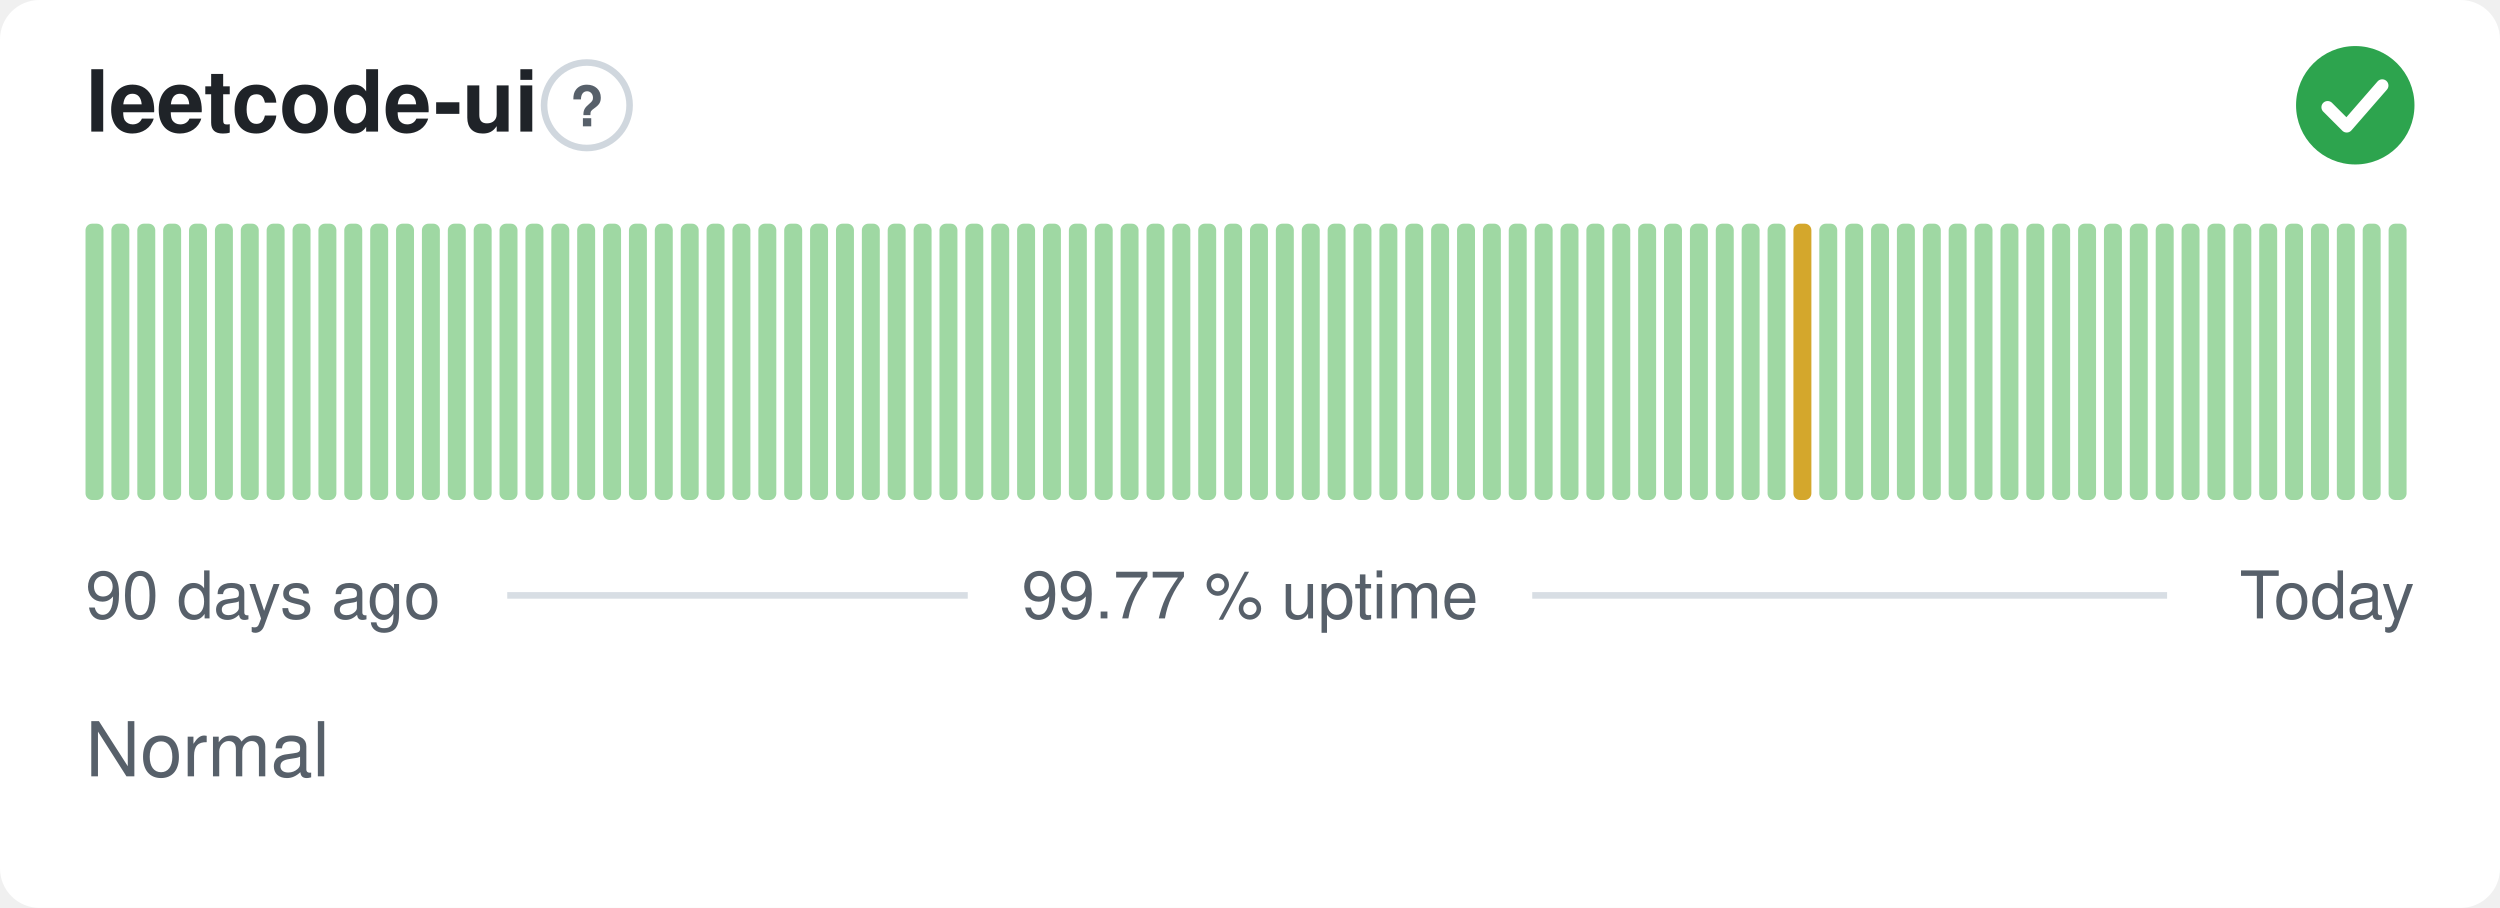
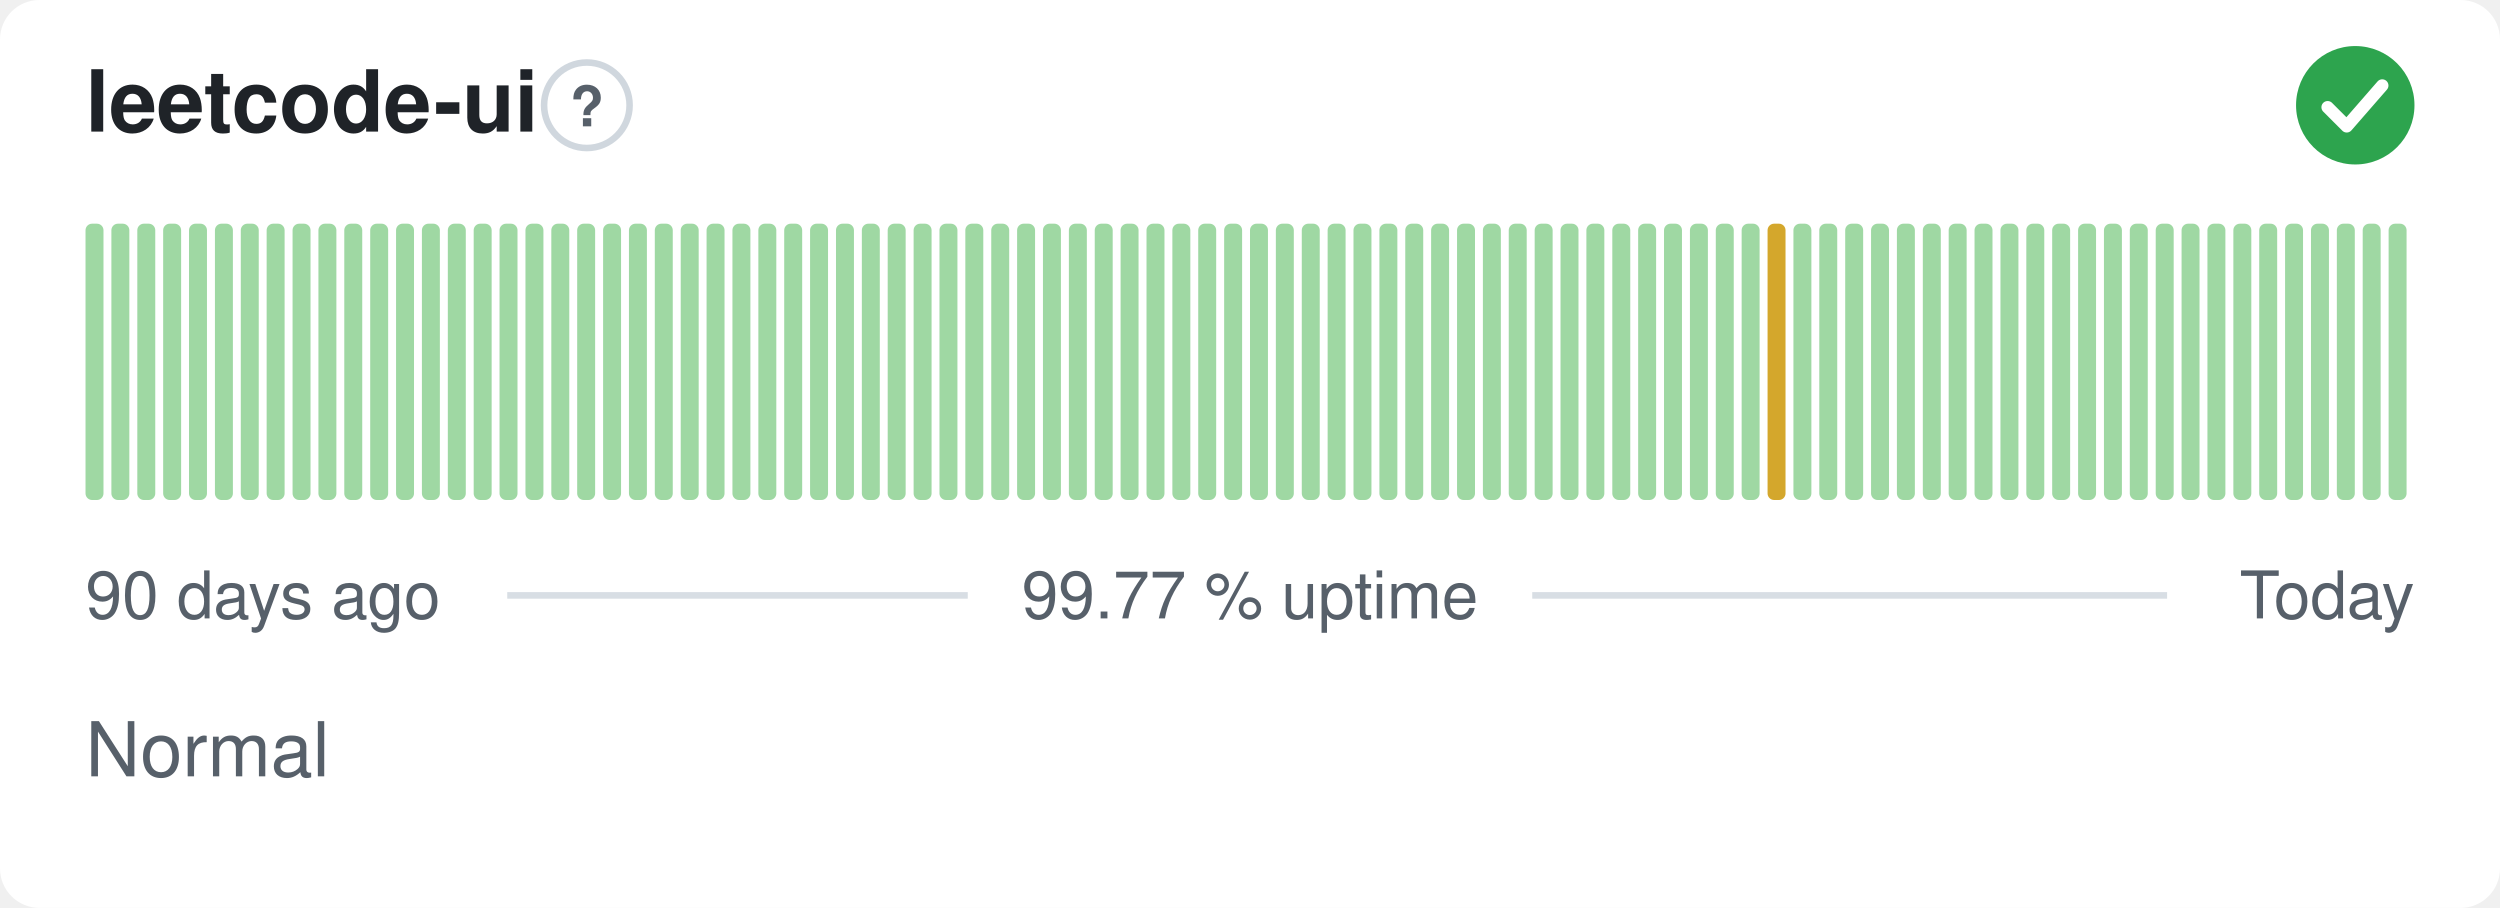
<svg xmlns="http://www.w3.org/2000/svg" width="380" height="138" viewBox="0 0 380 138" role="img" aria-label="leetcode-ui: Normal, 99.77 % uptime over the last 90 days" font-family="-apple-system,BlinkMacSystemFont,'Segoe UI',Helvetica,Arial,sans-serif">
  <style>
    @media (prefers-color-scheme: dark) {
      .bg { fill: #0d1117 }
      .title { fill: #e6edf3 }
      .muted { fill: #8b949e }
      .hint { stroke: #30363d }
      .rule { stroke: #30363d }
      .nodata { fill: #21262d }
    }
  </style>
  <rect class="bg" width="380" height="138" rx="6" fill="#ffffff" />
  <text class="title" x="13" y="20" font-size="13" font-weight="600" fill="#1f2328">leetcode-ui</text>
  <circle class="hint" cx="89.2" cy="16" r="6.5" fill="none" stroke="#d0d7de" stroke-width="1" />
  <text class="muted" x="89.2" y="19.2" text-anchor="middle" font-size="8.5" font-weight="700" fill="#57606a">?</text>
  <circle cx="358" cy="16" r="9" fill="#2da44e" />
  <path d="M353.80 16.30l2.90 2.90 5.40 -6.20" fill="none" stroke="#fff" stroke-width="1.89" stroke-linecap="round" stroke-linejoin="round" />
  <rect x="13.00" y="34.00" width="2.73" height="42.00" rx="1" fill="#9fd8a3" />
  <rect x="16.93" y="34.00" width="2.73" height="42.00" rx="1" fill="#9fd8a3" />
  <rect x="20.87" y="34.00" width="2.73" height="42.00" rx="1" fill="#9fd8a3" />
  <rect x="24.80" y="34.00" width="2.73" height="42.00" rx="1" fill="#9fd8a3" />
  <rect x="28.73" y="34.00" width="2.73" height="42.00" rx="1" fill="#9fd8a3" />
  <rect x="32.67" y="34.00" width="2.73" height="42.00" rx="1" fill="#9fd8a3" />
  <rect x="36.60" y="34.00" width="2.73" height="42.00" rx="1" fill="#9fd8a3" />
  <rect x="40.53" y="34.00" width="2.73" height="42.00" rx="1" fill="#9fd8a3" />
  <rect x="44.47" y="34.00" width="2.73" height="42.00" rx="1" fill="#9fd8a3" />
  <rect x="48.40" y="34.00" width="2.73" height="42.00" rx="1" fill="#9fd8a3" />
  <rect x="52.33" y="34.00" width="2.73" height="42.00" rx="1" fill="#9fd8a3" />
  <rect x="56.27" y="34.00" width="2.73" height="42.00" rx="1" fill="#9fd8a3" />
  <rect x="60.20" y="34.00" width="2.73" height="42.00" rx="1" fill="#9fd8a3" />
  <rect x="64.13" y="34.00" width="2.73" height="42.00" rx="1" fill="#9fd8a3" />
  <rect x="68.07" y="34.00" width="2.73" height="42.00" rx="1" fill="#9fd8a3" />
  <rect x="72.00" y="34.00" width="2.73" height="42.00" rx="1" fill="#9fd8a3" />
  <rect x="75.93" y="34.00" width="2.73" height="42.00" rx="1" fill="#9fd8a3" />
  <rect x="79.87" y="34.00" width="2.73" height="42.00" rx="1" fill="#9fd8a3" />
  <rect x="83.80" y="34.00" width="2.73" height="42.00" rx="1" fill="#9fd8a3" />
  <rect x="87.73" y="34.00" width="2.73" height="42.00" rx="1" fill="#9fd8a3" />
  <rect x="91.67" y="34.00" width="2.73" height="42.00" rx="1" fill="#9fd8a3" />
  <rect x="95.60" y="34.00" width="2.73" height="42.00" rx="1" fill="#9fd8a3" />
  <rect x="99.53" y="34.00" width="2.73" height="42.00" rx="1" fill="#9fd8a3" />
  <rect x="103.47" y="34.00" width="2.73" height="42.00" rx="1" fill="#9fd8a3" />
  <rect x="107.40" y="34.00" width="2.73" height="42.00" rx="1" fill="#9fd8a3" />
  <rect x="111.33" y="34.00" width="2.73" height="42.00" rx="1" fill="#9fd8a3" />
  <rect x="115.27" y="34.00" width="2.73" height="42.00" rx="1" fill="#9fd8a3" />
  <rect x="119.20" y="34.00" width="2.73" height="42.00" rx="1" fill="#9fd8a3" />
  <rect x="123.13" y="34.00" width="2.73" height="42.00" rx="1" fill="#9fd8a3" />
  <rect x="127.07" y="34.00" width="2.73" height="42.00" rx="1" fill="#9fd8a3" />
  <rect x="131.00" y="34.00" width="2.73" height="42.00" rx="1" fill="#9fd8a3" />
  <rect x="134.93" y="34.00" width="2.73" height="42.00" rx="1" fill="#9fd8a3" />
  <rect x="138.87" y="34.00" width="2.73" height="42.00" rx="1" fill="#9fd8a3" />
  <rect x="142.80" y="34.00" width="2.73" height="42.00" rx="1" fill="#9fd8a3" />
  <rect x="146.73" y="34.00" width="2.73" height="42.00" rx="1" fill="#9fd8a3" />
  <rect x="150.67" y="34.00" width="2.73" height="42.00" rx="1" fill="#9fd8a3" />
  <rect x="154.60" y="34.00" width="2.73" height="42.00" rx="1" fill="#9fd8a3" />
  <rect x="158.53" y="34.00" width="2.73" height="42.00" rx="1" fill="#9fd8a3" />
  <rect x="162.47" y="34.00" width="2.73" height="42.00" rx="1" fill="#9fd8a3" />
  <rect x="166.40" y="34.00" width="2.73" height="42.00" rx="1" fill="#9fd8a3" />
  <rect x="170.33" y="34.00" width="2.73" height="42.00" rx="1" fill="#9fd8a3" />
  <rect x="174.27" y="34.00" width="2.73" height="42.00" rx="1" fill="#9fd8a3" />
  <rect x="178.20" y="34.00" width="2.73" height="42.00" rx="1" fill="#9fd8a3" />
  <rect x="182.13" y="34.00" width="2.73" height="42.00" rx="1" fill="#9fd8a3" />
  <rect x="186.07" y="34.00" width="2.73" height="42.00" rx="1" fill="#9fd8a3" />
  <rect x="190.00" y="34.00" width="2.73" height="42.00" rx="1" fill="#9fd8a3" />
  <rect x="193.93" y="34.00" width="2.73" height="42.00" rx="1" fill="#9fd8a3" />
  <rect x="197.87" y="34.00" width="2.73" height="42.00" rx="1" fill="#9fd8a3" />
  <rect x="201.80" y="34.00" width="2.73" height="42.00" rx="1" fill="#9fd8a3" />
  <rect x="205.73" y="34.00" width="2.73" height="42.00" rx="1" fill="#9fd8a3" />
  <rect x="209.67" y="34.00" width="2.73" height="42.00" rx="1" fill="#9fd8a3" />
  <rect x="213.60" y="34.00" width="2.73" height="42.00" rx="1" fill="#9fd8a3" />
  <rect x="217.53" y="34.00" width="2.73" height="42.00" rx="1" fill="#9fd8a3" />
  <rect x="221.47" y="34.00" width="2.73" height="42.00" rx="1" fill="#9fd8a3" />
  <rect x="225.40" y="34.00" width="2.73" height="42.00" rx="1" fill="#9fd8a3" />
  <rect x="229.33" y="34.00" width="2.73" height="42.00" rx="1" fill="#9fd8a3" />
  <rect x="233.27" y="34.00" width="2.73" height="42.00" rx="1" fill="#9fd8a3" />
  <rect x="237.20" y="34.00" width="2.73" height="42.00" rx="1" fill="#9fd8a3" />
  <rect x="241.13" y="34.00" width="2.73" height="42.00" rx="1" fill="#9fd8a3" />
  <rect x="245.07" y="34.00" width="2.73" height="42.00" rx="1" fill="#9fd8a3" />
  <rect x="249.00" y="34.00" width="2.73" height="42.00" rx="1" fill="#9fd8a3" />
  <rect x="252.93" y="34.00" width="2.73" height="42.00" rx="1" fill="#9fd8a3" />
  <rect x="256.87" y="34.00" width="2.73" height="42.00" rx="1" fill="#9fd8a3" />
  <rect x="260.80" y="34.00" width="2.73" height="42.00" rx="1" fill="#9fd8a3" />
  <rect x="264.73" y="34.00" width="2.73" height="42.00" rx="1" fill="#9fd8a3" />
-   <rect x="268.67" y="34.00" width="2.73" height="42.00" rx="1" fill="#9fd8a3" />
-   <rect x="272.60" y="34.00" width="2.73" height="42.00" rx="1" fill="#d4a72c" />
+   <rect x="268.67" y="34.00" width="2.73" height="42.00" rx="1" fill="#d4a72c" />
+   <rect x="272.60" y="34.00" width="2.73" height="42.00" rx="1" fill="#9fd8a3" />
  <rect x="276.53" y="34.00" width="2.73" height="42.00" rx="1" fill="#9fd8a3" />
  <rect x="280.47" y="34.00" width="2.73" height="42.00" rx="1" fill="#9fd8a3" />
  <rect x="284.40" y="34.00" width="2.73" height="42.00" rx="1" fill="#9fd8a3" />
  <rect x="288.33" y="34.00" width="2.73" height="42.00" rx="1" fill="#9fd8a3" />
  <rect x="292.27" y="34.00" width="2.73" height="42.00" rx="1" fill="#9fd8a3" />
  <rect x="296.20" y="34.00" width="2.73" height="42.00" rx="1" fill="#9fd8a3" />
  <rect x="300.13" y="34.00" width="2.73" height="42.00" rx="1" fill="#9fd8a3" />
  <rect x="304.07" y="34.00" width="2.73" height="42.00" rx="1" fill="#9fd8a3" />
  <rect x="308.00" y="34.00" width="2.73" height="42.00" rx="1" fill="#9fd8a3" />
  <rect x="311.93" y="34.00" width="2.73" height="42.00" rx="1" fill="#9fd8a3" />
  <rect x="315.87" y="34.00" width="2.73" height="42.00" rx="1" fill="#9fd8a3" />
  <rect x="319.80" y="34.00" width="2.73" height="42.00" rx="1" fill="#9fd8a3" />
  <rect x="323.73" y="34.00" width="2.73" height="42.00" rx="1" fill="#9fd8a3" />
  <rect x="327.67" y="34.00" width="2.73" height="42.00" rx="1" fill="#9fd8a3" />
  <rect x="331.60" y="34.00" width="2.73" height="42.00" rx="1" fill="#9fd8a3" />
  <rect x="335.53" y="34.00" width="2.73" height="42.00" rx="1" fill="#9fd8a3" />
  <rect x="339.47" y="34.00" width="2.73" height="42.00" rx="1" fill="#9fd8a3" />
  <rect x="343.40" y="34.00" width="2.73" height="42.00" rx="1" fill="#9fd8a3" />
  <rect x="347.33" y="34.00" width="2.73" height="42.00" rx="1" fill="#9fd8a3" />
  <rect x="351.27" y="34.00" width="2.73" height="42.00" rx="1" fill="#9fd8a3" />
  <rect x="355.20" y="34.00" width="2.73" height="42.00" rx="1" fill="#9fd8a3" />
  <rect x="359.13" y="34.00" width="2.73" height="42.00" rx="1" fill="#9fd8a3" />
  <rect x="363.07" y="34.00" width="2.73" height="42.00" rx="1" fill="#9fd8a3" />
  <text class="muted" x="13" y="94" font-size="10" fill="#57606a">90 days ago</text>
  <text class="muted" x="190" y="94" text-anchor="middle" font-size="10" fill="#57606a">99.77 % uptime</text>
  <text class="muted" x="367" y="94" text-anchor="end" font-size="10" fill="#57606a">Today</text>
  <line class="rule" x1="77.1" y1="90.5" x2="147.1" y2="90.5" stroke="#d8dee4" stroke-width="1" />
  <line class="rule" x1="232.9" y1="90.5" x2="329.4" y2="90.5" stroke="#d8dee4" stroke-width="1" />
  <text class="muted" x="13" y="118" font-size="11.5" fill="#57606a">Normal</text>
</svg>
